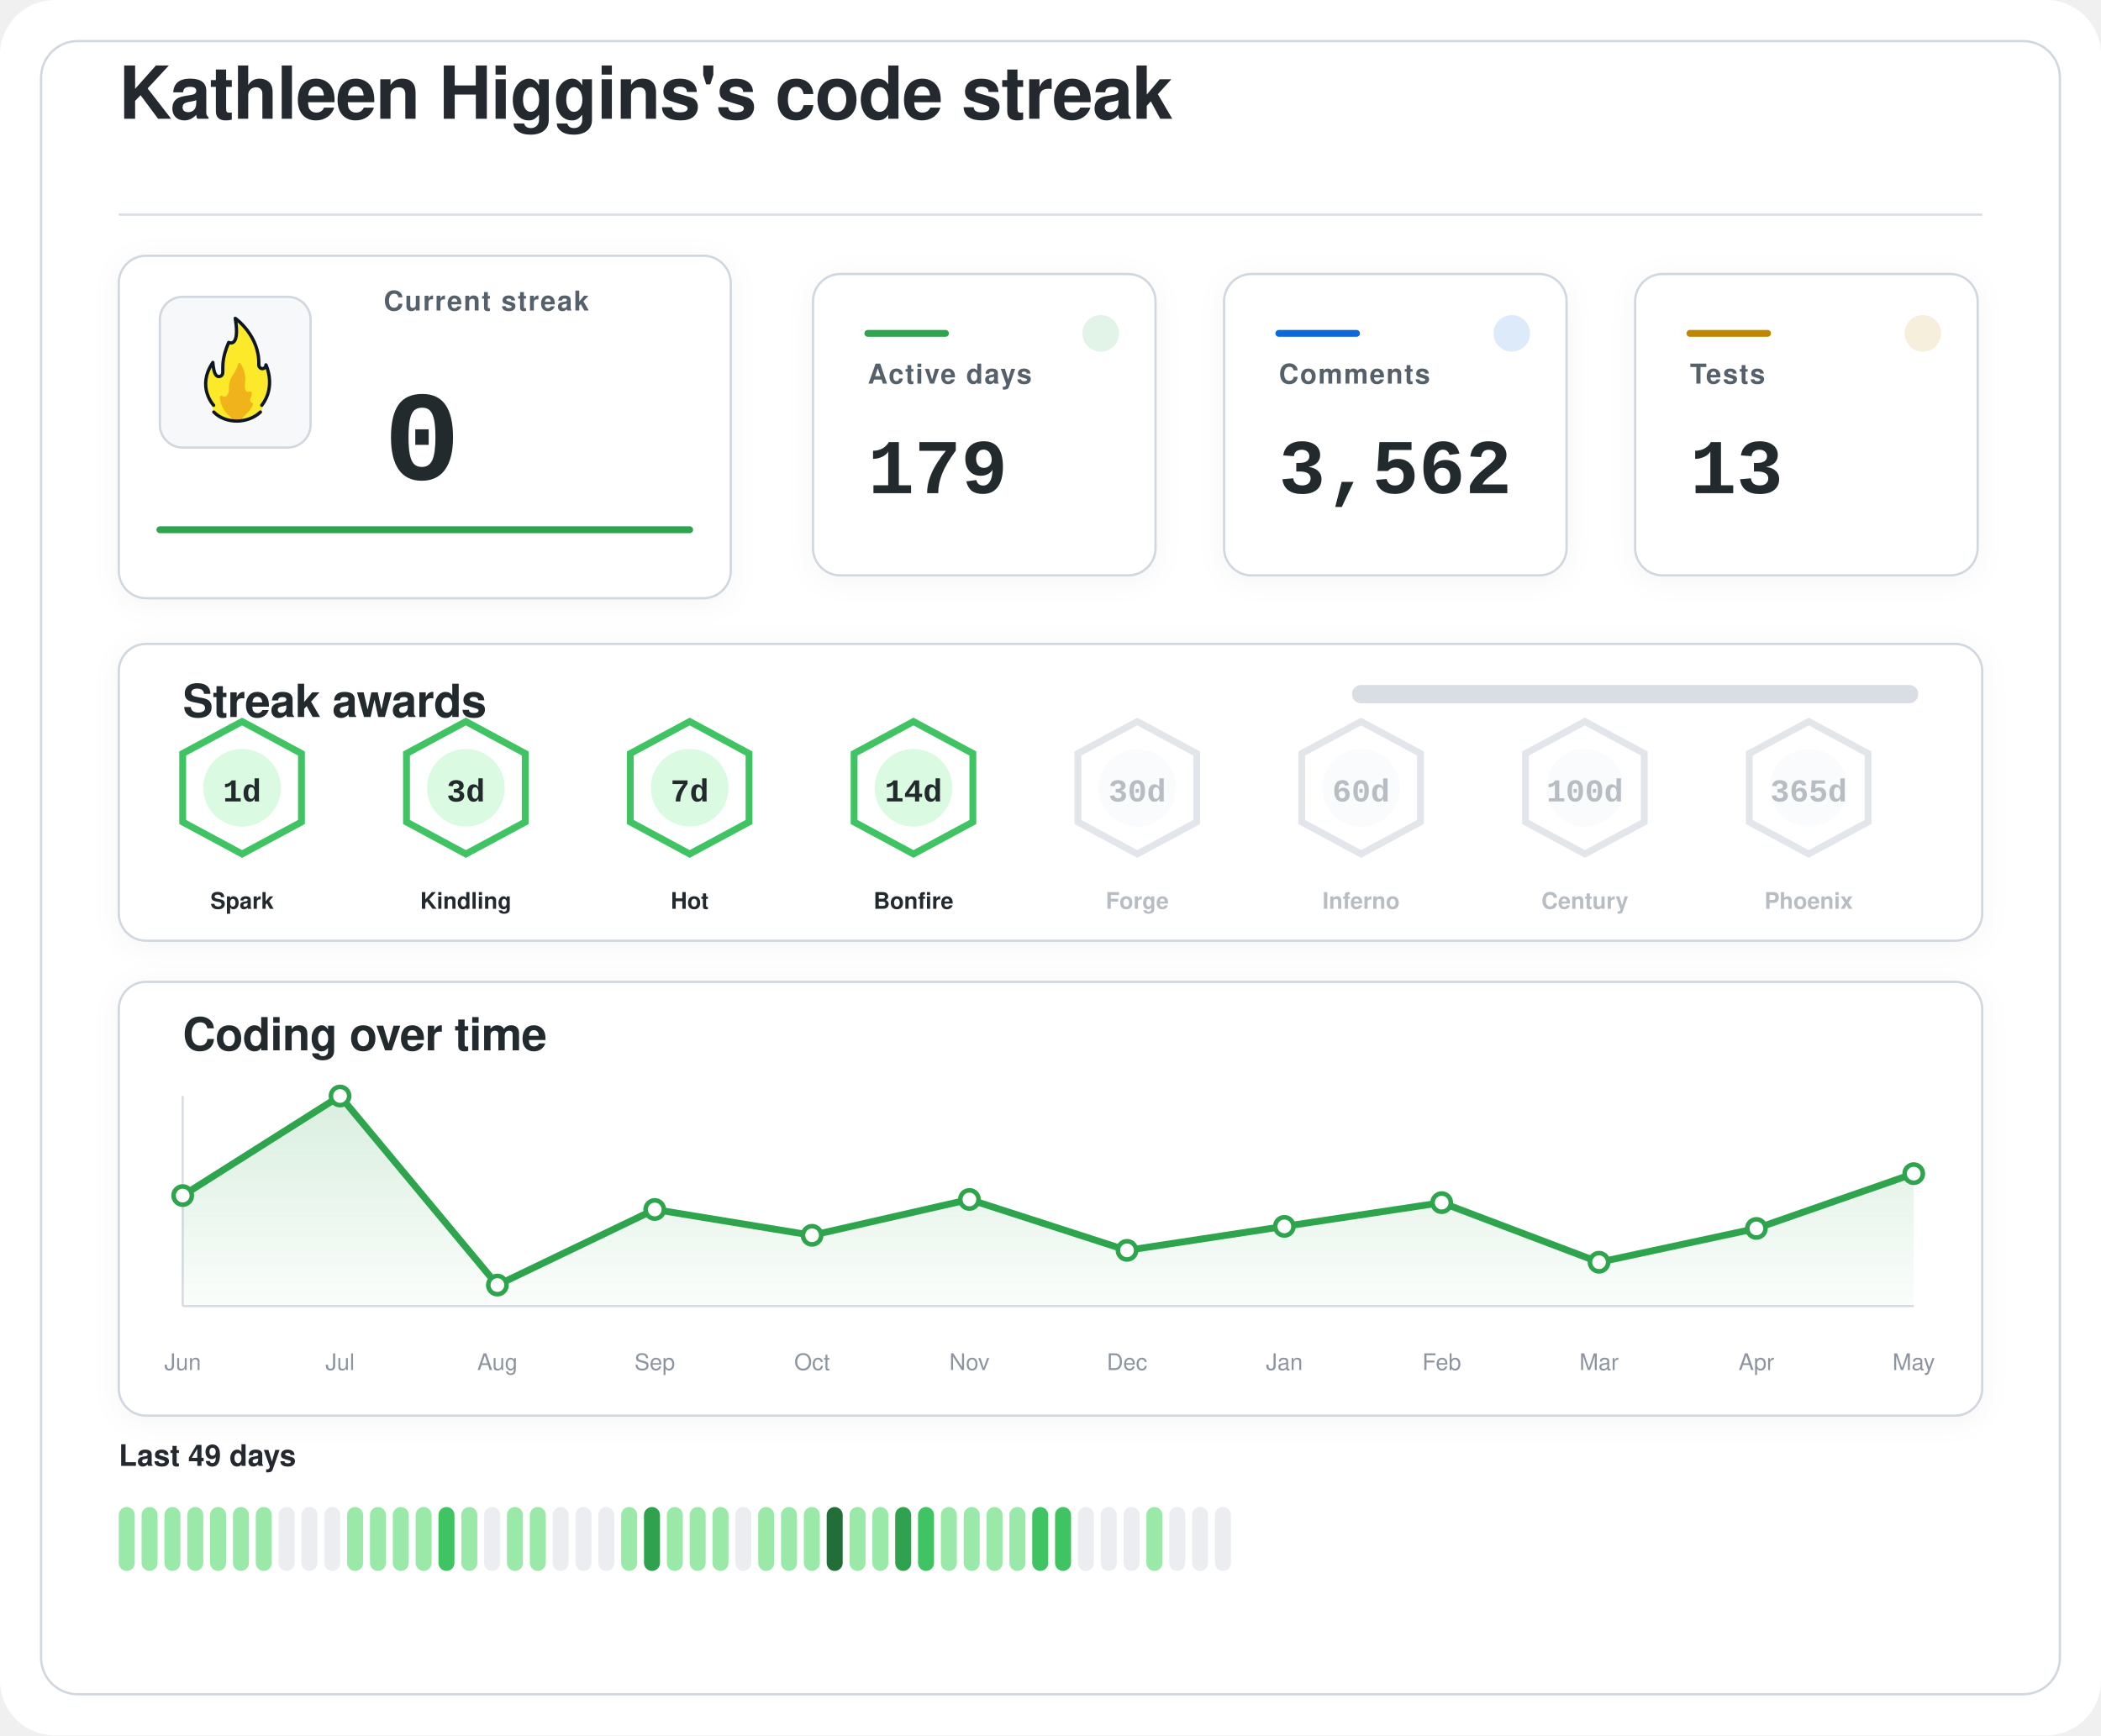
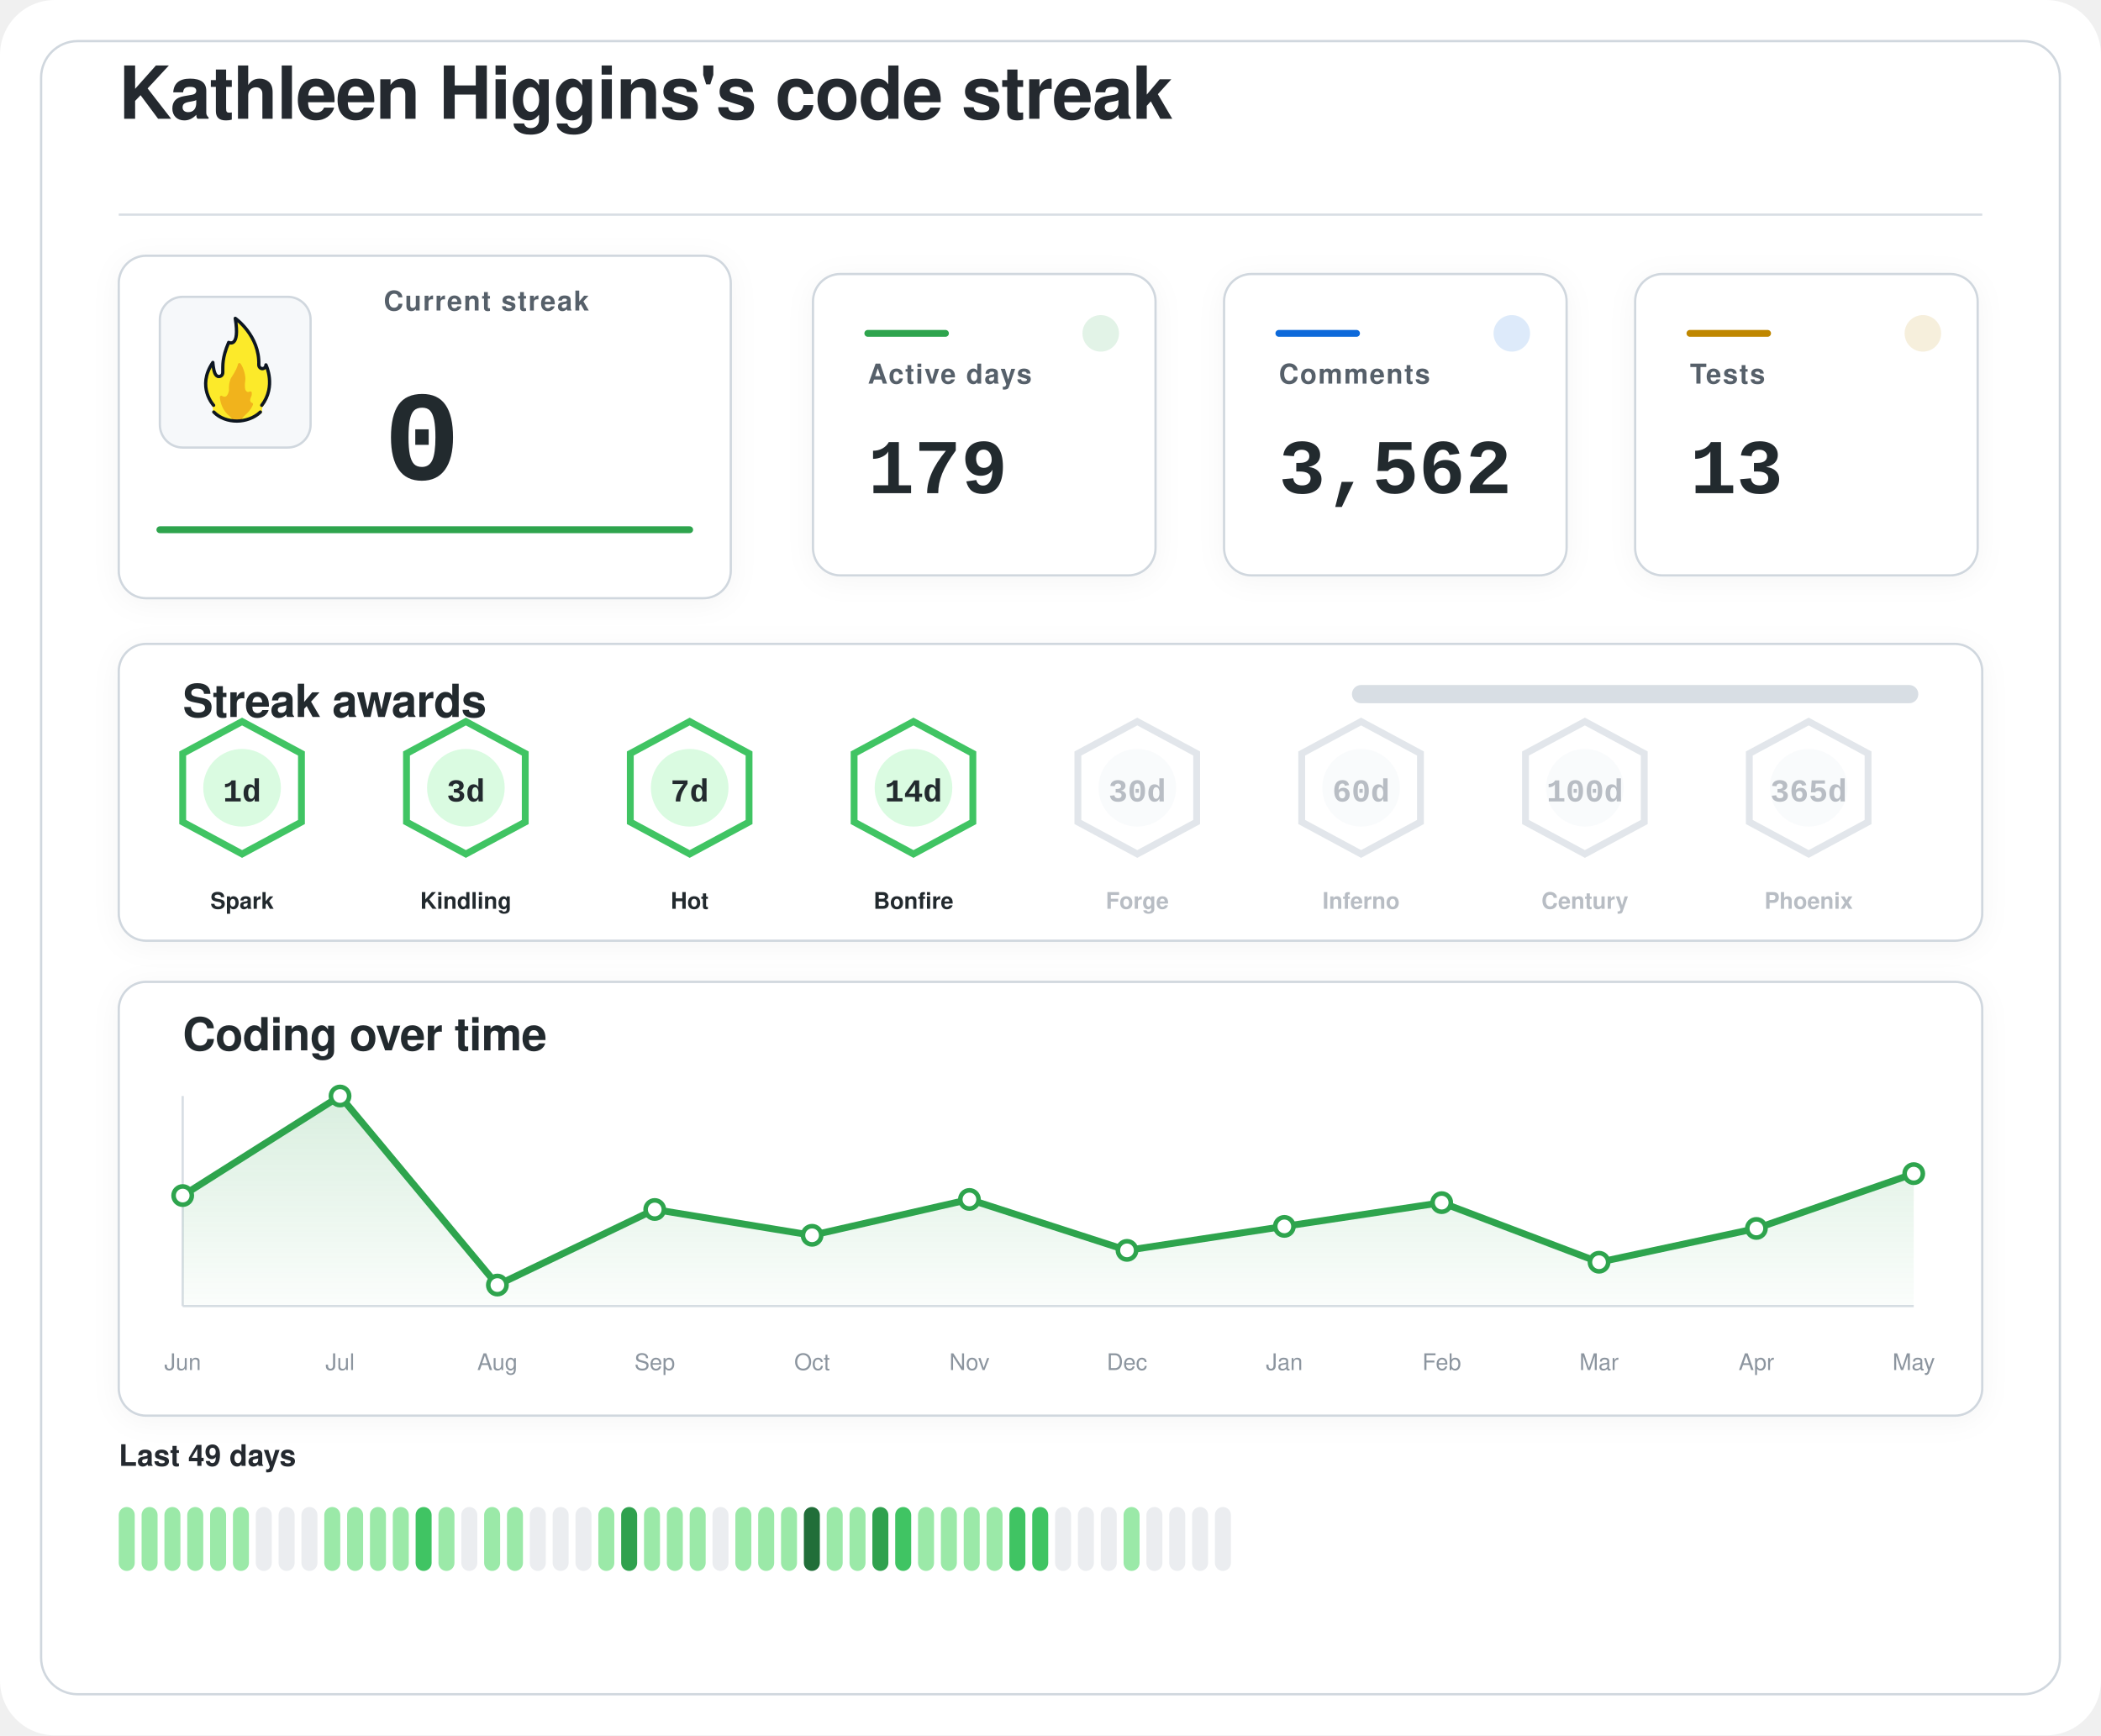
<svg xmlns="http://www.w3.org/2000/svg" width="920" height="760" viewBox="0 0 920 760" role="img" aria-labelledby="title desc">
  <defs>
    <filter id="softShadow" x="-20%" y="-20%" width="140%" height="140%">
      <feDropShadow dx="0" dy="2" stdDeviation="6" flood-color="#1f2328" flood-opacity="0.04" />
    </filter>
    <linearGradient id="chartWash" x1="0%" y1="0%" x2="0%" y2="100%">
      <stop offset="0%" stop-color="#2da44e" stop-opacity="0.18" />
      <stop offset="100%" stop-color="#2da44e" stop-opacity="0.02" />
    </linearGradient>
  </defs>
  <rect width="920" height="760" rx="24" fill="#ffffff" />
  <rect x="18" y="18" width="884" height="724" rx="16" fill="#ffffff" stroke="#d0d7de" stroke-width="1" />
  <g transform="translate(52 52)">
    <text x="0" y="0" fill="#24292f" font-family="-apple-system, BlinkMacSystemFont, 'Segoe UI', Helvetica, Arial, sans-serif" font-size="32" font-weight="600" letter-spacing="-0.4">
    Kathleen Higgins's code streak
  </text>
    <line x1="0" y1="42" x2="816" y2="42" stroke="#d8dee4" stroke-width="1" />
  </g>
  <g filter="url(#softShadow)">
    <rect x="52" y="112" width="268" height="150" rx="12" fill="#ffffff" stroke="#d0d7de" stroke-width="1" />
    <rect x="70" y="130" width="66" height="66" rx="10" fill="#f6f8fa" stroke="#d0d7de" stroke-width="1" />
    <g transform="translate(78 136) scale(0.7222)">
      <path fill="#FCEA2B" d="M51.334,58.302c7.563-9.789,4.032-21.872,2.446-25.569c-0.18-0.419-0.93-0.557-0.982-0.101c-0.122,1.08-0.406,2.361-2.004,1.974c-0.82-0.199-1.348-0.556-1.348-1.88c0.511-15.049-10.511-25.297-14.346-28.536c-0.51-0.431-1.267,0.029-1.159,0.704c2.456,15.335-1.608,14.285-3.099,13.819c-0.259-0.081-0.541,0.055-0.66,0.307c-4.588,9.701-3.411,14.265-3.519,17.445c0,0.257,0,0.687,0,0.958c0,1.746-1.415,2.582-2.561,2.071c-2.054-0.916-2.405-6.373-2.413-7.824c-0.004-0.683-0.809-0.879-1.202-0.332c-8.805,12.267-2.325,23.197-0.082,26.317c0.646,0.898,0.902,2.075,0.535,3.13c-0.041,0.118-0.09,0.235-0.146,0.349c-0.399,0.798,0.671,1.4,0.671,1.4c1.315,1.234,5.465,5.181,14.282,5.181c7.134-0,11.948-3.059,13.83-4.725c0.883-0.781,1.276-0.859,1.273-1.683C50.846,60.324,50.824,58.807,51.334,58.302" />
      <path fill="#F1B31C" d="M36.294,32.558c-0.295,1.461-1.32,4.002-4.207,8.35c-0.059,0.106-0.117,0.21-0.176,0.317c-0.309,0.689-1.355,3.341-1.062,7.051c-0,0.002-0.573,4.337-2.977,3.976c-0.509-0.077-0.921-0.251-1.254-0.477c-0.611-0.416-1.423,0.108-1.349,0.853c0.32,3.192,1.603,8.082,6.153,11.672c0,0,1.283,1.06,1.442,1.975c0.005,0.03,0.029,0.051,0.059,0.051l5.274,0c0.183,0,0.208-0.024,0.213-0.059c0.036-0.24,0.364-1.25,3.202-3.773c1.997-1.775,3.165-3.898,3.742-5.348c0.205-0.514-0.101-1.117-0.639-1.207c-0.344-0.057-0.713-0.36-1.013-1.184c-0.006-0.024-0.217-0.838,0.601-2.559c0.381-0.801,0.424-1.665,0.36-2.365c-0.058-0.632-0.723-0.998-1.282-0.716c-0.784,0.397-1.869,0.53-2.599-1.075c0,0-0.658-1.566-0.086-5.452c0.437-2.966-1.011-7.862-2.828-10.375C37.419,31.589,36.446,31.803,36.294,32.558z" />
      <path fill="none" stroke="#101820" stroke-linecap="round" stroke-linejoin="round" stroke-width="2" d="M21.63,61.556c3.479,3.611,8.67,5.475,13.992,5.475c5.055,0,10.708-1.962,14.241-5.468" />
      <path fill="none" stroke="#101820" stroke-linecap="round" stroke-linejoin="round" stroke-width="2" d="M21.511,57.456c0,0-10.532-11.201-0.455-25.979c0,0,0.197,4.059,1.255,6.582c0.483,1.036,1.212,1.957,2.349,1.957c1.335,0,2.418-0.897,2.418-2.571c0-0.26,0-0.672,0-0.918c0.105-3.1-0.525-7.666,3.571-17.19c0,0,7.037,3.784,3.991-14.612c0,0,14.88,10.442,14.276,28.217c0,1.269,0.968,2.298,2.162,2.298s2.162-1.029,2.162-2.298c0.075,0.134,6.322,13.078-2.514,24.515" />
    </g>
    <text x="168" y="136" fill="#57606a" font-family="-apple-system, BlinkMacSystemFont, 'Segoe UI', Helvetica, Arial, sans-serif" font-size="12" font-weight="600" letter-spacing="0.6">
    Current streak
  </text>
    <text x="168" y="210" fill="#24292f" font-family="ui-monospace, SFMono-Regular, 'SF Mono', Consolas, 'Liberation Mono', Menlo, monospace" font-size="56" font-weight="700">
    0
  </text>
    <line x1="70" y1="232" x2="302" y2="232" stroke="#2da44e" stroke-width="3" stroke-linecap="round" />
  </g>
  <g filter="url(#softShadow)">
    <rect x="356" y="120" width="150" height="132" rx="12" fill="#ffffff" stroke="#d0d7de" stroke-width="1" />
    <circle cx="482" cy="146" r="8" fill="#2da44e" opacity="0.14" />
    <line x1="380" y1="146" x2="414" y2="146" stroke="#2da44e" stroke-width="3" stroke-linecap="round" />
    <text x="380" y="168" fill="#57606a" font-family="-apple-system, BlinkMacSystemFont, 'Segoe UI', Helvetica, Arial, sans-serif" font-size="12" font-weight="600" letter-spacing="0.6">
    Active days
  </text>
    <text x="380" y="216" fill="#24292f" font-family="ui-monospace, SFMono-Regular, 'SF Mono', Consolas, 'Liberation Mono', Menlo, monospace" font-size="34" font-weight="700">
    179
  </text>
  </g>
  <g filter="url(#softShadow)">
    <rect x="536" y="120" width="150" height="132" rx="12" fill="#ffffff" stroke="#d0d7de" stroke-width="1" />
    <circle cx="662" cy="146" r="8" fill="#0969da" opacity="0.14" />
    <line x1="560" y1="146" x2="594" y2="146" stroke="#0969da" stroke-width="3" stroke-linecap="round" />
    <text x="560" y="168" fill="#57606a" font-family="-apple-system, BlinkMacSystemFont, 'Segoe UI', Helvetica, Arial, sans-serif" font-size="12" font-weight="600" letter-spacing="0.6">
    Comments
  </text>
    <text x="560" y="216" fill="#24292f" font-family="ui-monospace, SFMono-Regular, 'SF Mono', Consolas, 'Liberation Mono', Menlo, monospace" font-size="34" font-weight="700">
    3,562
  </text>
  </g>
  <g filter="url(#softShadow)">
    <rect x="716" y="120" width="150" height="132" rx="12" fill="#ffffff" stroke="#d0d7de" stroke-width="1" />
    <circle cx="842" cy="146" r="8" fill="#bf8700" opacity="0.14" />
    <line x1="740" y1="146" x2="774" y2="146" stroke="#bf8700" stroke-width="3" stroke-linecap="round" />
    <text x="740" y="168" fill="#57606a" font-family="-apple-system, BlinkMacSystemFont, 'Segoe UI', Helvetica, Arial, sans-serif" font-size="12" font-weight="600" letter-spacing="0.6">
    Tests
  </text>
    <text x="740" y="216" fill="#24292f" font-family="ui-monospace, SFMono-Regular, 'SF Mono', Consolas, 'Liberation Mono', Menlo, monospace" font-size="34" font-weight="700">
    13
  </text>
  </g>
  <g filter="url(#softShadow)">
    <rect x="52" y="282" width="816" height="130" rx="12" fill="#ffffff" stroke="#d0d7de" stroke-width="1" />
    <text x="80" y="314" fill="#24292f" font-family="-apple-system, BlinkMacSystemFont, 'Segoe UI', Helvetica, Arial, sans-serif" font-size="20" font-weight="600" letter-spacing="-0.2">
    Streak awards
  </text>
    <rect x="592" y="300" width="248" height="8" rx="4" fill="#d8dee4" />
    <rect x="592" y="300" width="0.0" height="8" rx="4" fill="#2da44e" />
    <g opacity="1">
      <path d="M106 316 L132 330 L132 360 L106 374 L80 360 L80 330 Z" fill="#ffffff" stroke="#40c463" stroke-width="3" />
      <circle cx="106" cy="345" r="17" fill="#dafbe1" />
      <text x="106" y="351" text-anchor="middle" fill="#24292f" font-family="ui-monospace, SFMono-Regular, 'SF Mono', Consolas, 'Liberation Mono', Menlo, monospace" font-size="14" font-weight="800">
    1d
  </text>
      <text x="106" y="398" text-anchor="middle" fill="#24292f" font-family="-apple-system, BlinkMacSystemFont, 'Segoe UI', Helvetica, Arial, sans-serif" font-size="10" font-weight="700">
    Spark
  </text>
    </g>
    <g opacity="1">
      <path d="M204 316 L230 330 L230 360 L204 374 L178 360 L178 330 Z" fill="#ffffff" stroke="#40c463" stroke-width="3" />
      <circle cx="204" cy="345" r="17" fill="#dafbe1" />
      <text x="204" y="351" text-anchor="middle" fill="#24292f" font-family="ui-monospace, SFMono-Regular, 'SF Mono', Consolas, 'Liberation Mono', Menlo, monospace" font-size="14" font-weight="800">
    3d
  </text>
      <text x="204" y="398" text-anchor="middle" fill="#24292f" font-family="-apple-system, BlinkMacSystemFont, 'Segoe UI', Helvetica, Arial, sans-serif" font-size="10" font-weight="700">
    Kindling
  </text>
    </g>
    <g opacity="1">
      <path d="M302 316 L328 330 L328 360 L302 374 L276 360 L276 330 Z" fill="#ffffff" stroke="#40c463" stroke-width="3" />
      <circle cx="302" cy="345" r="17" fill="#dafbe1" />
      <text x="302" y="351" text-anchor="middle" fill="#24292f" font-family="ui-monospace, SFMono-Regular, 'SF Mono', Consolas, 'Liberation Mono', Menlo, monospace" font-size="14" font-weight="800">
    7d
  </text>
      <text x="302" y="398" text-anchor="middle" fill="#24292f" font-family="-apple-system, BlinkMacSystemFont, 'Segoe UI', Helvetica, Arial, sans-serif" font-size="10" font-weight="700">
    Hot
  </text>
    </g>
    <g opacity="1">
      <path d="M400 316 L426 330 L426 360 L400 374 L374 360 L374 330 Z" fill="#ffffff" stroke="#40c463" stroke-width="3" />
      <circle cx="400" cy="345" r="17" fill="#dafbe1" />
      <text x="400" y="351" text-anchor="middle" fill="#24292f" font-family="ui-monospace, SFMono-Regular, 'SF Mono', Consolas, 'Liberation Mono', Menlo, monospace" font-size="14" font-weight="800">
    14d
  </text>
      <text x="400" y="398" text-anchor="middle" fill="#24292f" font-family="-apple-system, BlinkMacSystemFont, 'Segoe UI', Helvetica, Arial, sans-serif" font-size="10" font-weight="700">
    Bonfire
  </text>
    </g>
    <g opacity="0.62">
      <path d="M498 316 L524 330 L524 360 L498 374 L472 360 L472 330 Z" fill="#ffffff" stroke="#d0d7de" stroke-width="3" />
      <circle cx="498" cy="345" r="17" fill="#f6f8fa" />
      <text x="498" y="351" text-anchor="middle" fill="#8c959f" font-family="ui-monospace, SFMono-Regular, 'SF Mono', Consolas, 'Liberation Mono', Menlo, monospace" font-size="14" font-weight="800">
    30d
  </text>
      <text x="498" y="398" text-anchor="middle" fill="#8c959f" font-family="-apple-system, BlinkMacSystemFont, 'Segoe UI', Helvetica, Arial, sans-serif" font-size="10" font-weight="700">
    Forge
  </text>
    </g>
    <g opacity="0.62">
      <path d="M596 316 L622 330 L622 360 L596 374 L570 360 L570 330 Z" fill="#ffffff" stroke="#d0d7de" stroke-width="3" />
      <circle cx="596" cy="345" r="17" fill="#f6f8fa" />
      <text x="596" y="351" text-anchor="middle" fill="#8c959f" font-family="ui-monospace, SFMono-Regular, 'SF Mono', Consolas, 'Liberation Mono', Menlo, monospace" font-size="14" font-weight="800">
    60d
  </text>
      <text x="596" y="398" text-anchor="middle" fill="#8c959f" font-family="-apple-system, BlinkMacSystemFont, 'Segoe UI', Helvetica, Arial, sans-serif" font-size="10" font-weight="700">
    Inferno
  </text>
    </g>
    <g opacity="0.62">
      <path d="M694 316 L720 330 L720 360 L694 374 L668 360 L668 330 Z" fill="#ffffff" stroke="#d0d7de" stroke-width="3" />
      <circle cx="694" cy="345" r="17" fill="#f6f8fa" />
      <text x="694" y="351" text-anchor="middle" fill="#8c959f" font-family="ui-monospace, SFMono-Regular, 'SF Mono', Consolas, 'Liberation Mono', Menlo, monospace" font-size="14" font-weight="800">
    100d
  </text>
      <text x="694" y="398" text-anchor="middle" fill="#8c959f" font-family="-apple-system, BlinkMacSystemFont, 'Segoe UI', Helvetica, Arial, sans-serif" font-size="10" font-weight="700">
    Century
  </text>
    </g>
    <g opacity="0.62">
      <path d="M792 316 L818 330 L818 360 L792 374 L766 360 L766 330 Z" fill="#ffffff" stroke="#d0d7de" stroke-width="3" />
      <circle cx="792" cy="345" r="17" fill="#f6f8fa" />
      <text x="792" y="351" text-anchor="middle" fill="#8c959f" font-family="ui-monospace, SFMono-Regular, 'SF Mono', Consolas, 'Liberation Mono', Menlo, monospace" font-size="14" font-weight="800">
    365d
  </text>
      <text x="792" y="398" text-anchor="middle" fill="#8c959f" font-family="-apple-system, BlinkMacSystemFont, 'Segoe UI', Helvetica, Arial, sans-serif" font-size="10" font-weight="700">
    Phoenix
  </text>
    </g>
  </g>
  <g filter="url(#softShadow)">
    <rect x="52" y="430" width="816" height="190" rx="12" fill="#ffffff" stroke="#d0d7de" stroke-width="1" />
    <text x="80" y="460" fill="#24292f" font-family="-apple-system, BlinkMacSystemFont, 'Segoe UI', Helvetica, Arial, sans-serif" font-size="20" font-weight="600" letter-spacing="-0.2">
    Coding over time
  </text>
    <line x1="80" y1="572" x2="838" y2="572" stroke="#d8dee4" stroke-width="1" />
    <line x1="80" y1="480" x2="80" y2="572" stroke="#d8dee4" stroke-width="1" />
    <path d="M 80,572 L 80.0,523.6 L 148.9,480.0 L 217.8,562.8 L 286.7,529.7 L 355.6,541.0 L 424.5,525.3 L 493.5,547.6 L 562.4,537.1 L 631.3,526.7 L 700.2,552.8 L 769.1,538.0 L 838.0,514.0 L 838,572 Z" fill="url(#chartWash)" />
    <polyline points="80.0,523.6 148.9,480.0 217.8,562.8 286.7,529.7 355.6,541.0 424.5,525.3 493.5,547.6 562.4,537.1 631.3,526.7 700.2,552.8 769.1,538.0 838.0,514.0" fill="none" stroke="#2da44e" stroke-width="3" stroke-linecap="round" stroke-linejoin="round" />
    <circle cx="80.0" cy="523.6" r="4" fill="#ffffff" stroke="#2da44e" stroke-width="2" />
    <circle cx="148.9" cy="480.0" r="4" fill="#ffffff" stroke="#2da44e" stroke-width="2" />
    <circle cx="217.8" cy="562.8" r="4" fill="#ffffff" stroke="#2da44e" stroke-width="2" />
    <circle cx="286.7" cy="529.7" r="4" fill="#ffffff" stroke="#2da44e" stroke-width="2" />
    <circle cx="355.6" cy="541.0" r="4" fill="#ffffff" stroke="#2da44e" stroke-width="2" />
    <circle cx="424.5" cy="525.3" r="4" fill="#ffffff" stroke="#2da44e" stroke-width="2" />
    <circle cx="493.5" cy="547.6" r="4" fill="#ffffff" stroke="#2da44e" stroke-width="2" />
    <circle cx="562.4" cy="537.1" r="4" fill="#ffffff" stroke="#2da44e" stroke-width="2" />
    <circle cx="631.3" cy="526.7" r="4" fill="#ffffff" stroke="#2da44e" stroke-width="2" />
    <circle cx="700.2" cy="552.8" r="4" fill="#ffffff" stroke="#2da44e" stroke-width="2" />
    <circle cx="769.1" cy="538.0" r="4" fill="#ffffff" stroke="#2da44e" stroke-width="2" />
    <circle cx="838.0" cy="514.0" r="4" fill="#ffffff" stroke="#2da44e" stroke-width="2" />
    <text x="80.0" y="600" text-anchor="middle" fill="#8c959f" font-family="-apple-system, BlinkMacSystemFont, 'Segoe UI', Helvetica, Arial, sans-serif" font-size="10">Jun</text>
    <text x="148.9" y="600" text-anchor="middle" fill="#8c959f" font-family="-apple-system, BlinkMacSystemFont, 'Segoe UI', Helvetica, Arial, sans-serif" font-size="10">Jul</text>
    <text x="217.8" y="600" text-anchor="middle" fill="#8c959f" font-family="-apple-system, BlinkMacSystemFont, 'Segoe UI', Helvetica, Arial, sans-serif" font-size="10">Aug</text>
    <text x="286.7" y="600" text-anchor="middle" fill="#8c959f" font-family="-apple-system, BlinkMacSystemFont, 'Segoe UI', Helvetica, Arial, sans-serif" font-size="10">Sep</text>
    <text x="355.6" y="600" text-anchor="middle" fill="#8c959f" font-family="-apple-system, BlinkMacSystemFont, 'Segoe UI', Helvetica, Arial, sans-serif" font-size="10">Oct</text>
    <text x="424.5" y="600" text-anchor="middle" fill="#8c959f" font-family="-apple-system, BlinkMacSystemFont, 'Segoe UI', Helvetica, Arial, sans-serif" font-size="10">Nov</text>
    <text x="493.5" y="600" text-anchor="middle" fill="#8c959f" font-family="-apple-system, BlinkMacSystemFont, 'Segoe UI', Helvetica, Arial, sans-serif" font-size="10">Dec</text>
    <text x="562.4" y="600" text-anchor="middle" fill="#8c959f" font-family="-apple-system, BlinkMacSystemFont, 'Segoe UI', Helvetica, Arial, sans-serif" font-size="10">Jan</text>
    <text x="631.3" y="600" text-anchor="middle" fill="#8c959f" font-family="-apple-system, BlinkMacSystemFont, 'Segoe UI', Helvetica, Arial, sans-serif" font-size="10">Feb</text>
    <text x="700.2" y="600" text-anchor="middle" fill="#8c959f" font-family="-apple-system, BlinkMacSystemFont, 'Segoe UI', Helvetica, Arial, sans-serif" font-size="10">Mar</text>
    <text x="769.1" y="600" text-anchor="middle" fill="#8c959f" font-family="-apple-system, BlinkMacSystemFont, 'Segoe UI', Helvetica, Arial, sans-serif" font-size="10">Apr</text>
    <text x="838.0" y="600" text-anchor="middle" fill="#8c959f" font-family="-apple-system, BlinkMacSystemFont, 'Segoe UI', Helvetica, Arial, sans-serif" font-size="10">May</text>
  </g>
  <g>
    <text x="52" y="642" fill="#24292f" font-family="-apple-system, BlinkMacSystemFont, 'Segoe UI', Helvetica, Arial, sans-serif" font-size="13" font-weight="600">
    Last 49 days
  </text>
    <rect x="52" y="660" width="7" height="28" rx="3.5" fill="#9be9a8" />
    <rect x="62" y="660" width="7" height="28" rx="3.5" fill="#9be9a8" />
    <rect x="72" y="660" width="7" height="28" rx="3.5" fill="#9be9a8" />
    <rect x="82" y="660" width="7" height="28" rx="3.5" fill="#9be9a8" />
    <rect x="92" y="660" width="7" height="28" rx="3.5" fill="#9be9a8" />
    <rect x="102" y="660" width="7" height="28" rx="3.5" fill="#9be9a8" />
-     <rect x="112" y="660" width="7" height="28" rx="3.5" fill="#9be9a8" />
+     <rect x="112" y="660" width="7" height="28" rx="3.5" fill="#ebedf0" />
    <rect x="122" y="660" width="7" height="28" rx="3.5" fill="#ebedf0" />
    <rect x="132" y="660" width="7" height="28" rx="3.5" fill="#ebedf0" />
-     <rect x="142" y="660" width="7" height="28" rx="3.5" fill="#ebedf0" />
+     <rect x="142" y="660" width="7" height="28" rx="3.5" fill="#9be9a8" />
    <rect x="152" y="660" width="7" height="28" rx="3.5" fill="#9be9a8" />
    <rect x="162" y="660" width="7" height="28" rx="3.5" fill="#9be9a8" />
    <rect x="172" y="660" width="7" height="28" rx="3.5" fill="#9be9a8" />
-     <rect x="182" y="660" width="7" height="28" rx="3.5" fill="#9be9a8" />
-     <rect x="192" y="660" width="7" height="28" rx="3.5" fill="#40c463" />
-     <rect x="202" y="660" width="7" height="28" rx="3.5" fill="#9be9a8" />
-     <rect x="212" y="660" width="7" height="28" rx="3.5" fill="#ebedf0" />
+     <rect x="182" y="660" width="7" height="28" rx="3.5" fill="#40c463" />
+     <rect x="192" y="660" width="7" height="28" rx="3.5" fill="#9be9a8" />
+     <rect x="202" y="660" width="7" height="28" rx="3.5" fill="#ebedf0" />
+     <rect x="212" y="660" width="7" height="28" rx="3.5" fill="#9be9a8" />
    <rect x="222" y="660" width="7" height="28" rx="3.5" fill="#9be9a8" />
-     <rect x="232" y="660" width="7" height="28" rx="3.5" fill="#9be9a8" />
+     <rect x="232" y="660" width="7" height="28" rx="3.5" fill="#ebedf0" />
    <rect x="242" y="660" width="7" height="28" rx="3.5" fill="#ebedf0" />
    <rect x="252" y="660" width="7" height="28" rx="3.5" fill="#ebedf0" />
-     <rect x="262" y="660" width="7" height="28" rx="3.5" fill="#ebedf0" />
-     <rect x="272" y="660" width="7" height="28" rx="3.5" fill="#9be9a8" />
-     <rect x="282" y="660" width="7" height="28" rx="3.5" fill="#30a14e" />
+     <rect x="262" y="660" width="7" height="28" rx="3.5" fill="#9be9a8" />
+     <rect x="272" y="660" width="7" height="28" rx="3.5" fill="#30a14e" />
+     <rect x="282" y="660" width="7" height="28" rx="3.5" fill="#9be9a8" />
    <rect x="292" y="660" width="7" height="28" rx="3.5" fill="#9be9a8" />
    <rect x="302" y="660" width="7" height="28" rx="3.5" fill="#9be9a8" />
-     <rect x="312" y="660" width="7" height="28" rx="3.5" fill="#9be9a8" />
-     <rect x="322" y="660" width="7" height="28" rx="3.5" fill="#ebedf0" />
+     <rect x="312" y="660" width="7" height="28" rx="3.5" fill="#ebedf0" />
+     <rect x="322" y="660" width="7" height="28" rx="3.5" fill="#9be9a8" />
    <rect x="332" y="660" width="7" height="28" rx="3.5" fill="#9be9a8" />
    <rect x="342" y="660" width="7" height="28" rx="3.5" fill="#9be9a8" />
-     <rect x="352" y="660" width="7" height="28" rx="3.5" fill="#9be9a8" />
-     <rect x="362" y="660" width="7" height="28" rx="3.5" fill="#216e39" />
+     <rect x="352" y="660" width="7" height="28" rx="3.5" fill="#216e39" />
+     <rect x="362" y="660" width="7" height="28" rx="3.5" fill="#9be9a8" />
    <rect x="372" y="660" width="7" height="28" rx="3.5" fill="#9be9a8" />
-     <rect x="382" y="660" width="7" height="28" rx="3.5" fill="#9be9a8" />
-     <rect x="392" y="660" width="7" height="28" rx="3.5" fill="#30a14e" />
-     <rect x="402" y="660" width="7" height="28" rx="3.5" fill="#40c463" />
+     <rect x="382" y="660" width="7" height="28" rx="3.5" fill="#30a14e" />
+     <rect x="392" y="660" width="7" height="28" rx="3.5" fill="#40c463" />
+     <rect x="402" y="660" width="7" height="28" rx="3.5" fill="#9be9a8" />
    <rect x="412" y="660" width="7" height="28" rx="3.5" fill="#9be9a8" />
    <rect x="422" y="660" width="7" height="28" rx="3.5" fill="#9be9a8" />
    <rect x="432" y="660" width="7" height="28" rx="3.5" fill="#9be9a8" />
-     <rect x="442" y="660" width="7" height="28" rx="3.5" fill="#9be9a8" />
+     <rect x="442" y="660" width="7" height="28" rx="3.5" fill="#40c463" />
    <rect x="452" y="660" width="7" height="28" rx="3.5" fill="#40c463" />
-     <rect x="462" y="660" width="7" height="28" rx="3.5" fill="#40c463" />
+     <rect x="462" y="660" width="7" height="28" rx="3.5" fill="#ebedf0" />
    <rect x="472" y="660" width="7" height="28" rx="3.5" fill="#ebedf0" />
    <rect x="482" y="660" width="7" height="28" rx="3.5" fill="#ebedf0" />
-     <rect x="492" y="660" width="7" height="28" rx="3.5" fill="#ebedf0" />
-     <rect x="502" y="660" width="7" height="28" rx="3.5" fill="#9be9a8" />
+     <rect x="492" y="660" width="7" height="28" rx="3.5" fill="#9be9a8" />
+     <rect x="502" y="660" width="7" height="28" rx="3.5" fill="#ebedf0" />
    <rect x="512" y="660" width="7" height="28" rx="3.5" fill="#ebedf0" />
    <rect x="522" y="660" width="7" height="28" rx="3.5" fill="#ebedf0" />
    <rect x="532" y="660" width="7" height="28" rx="3.5" fill="#ebedf0" />
  </g>
</svg>
